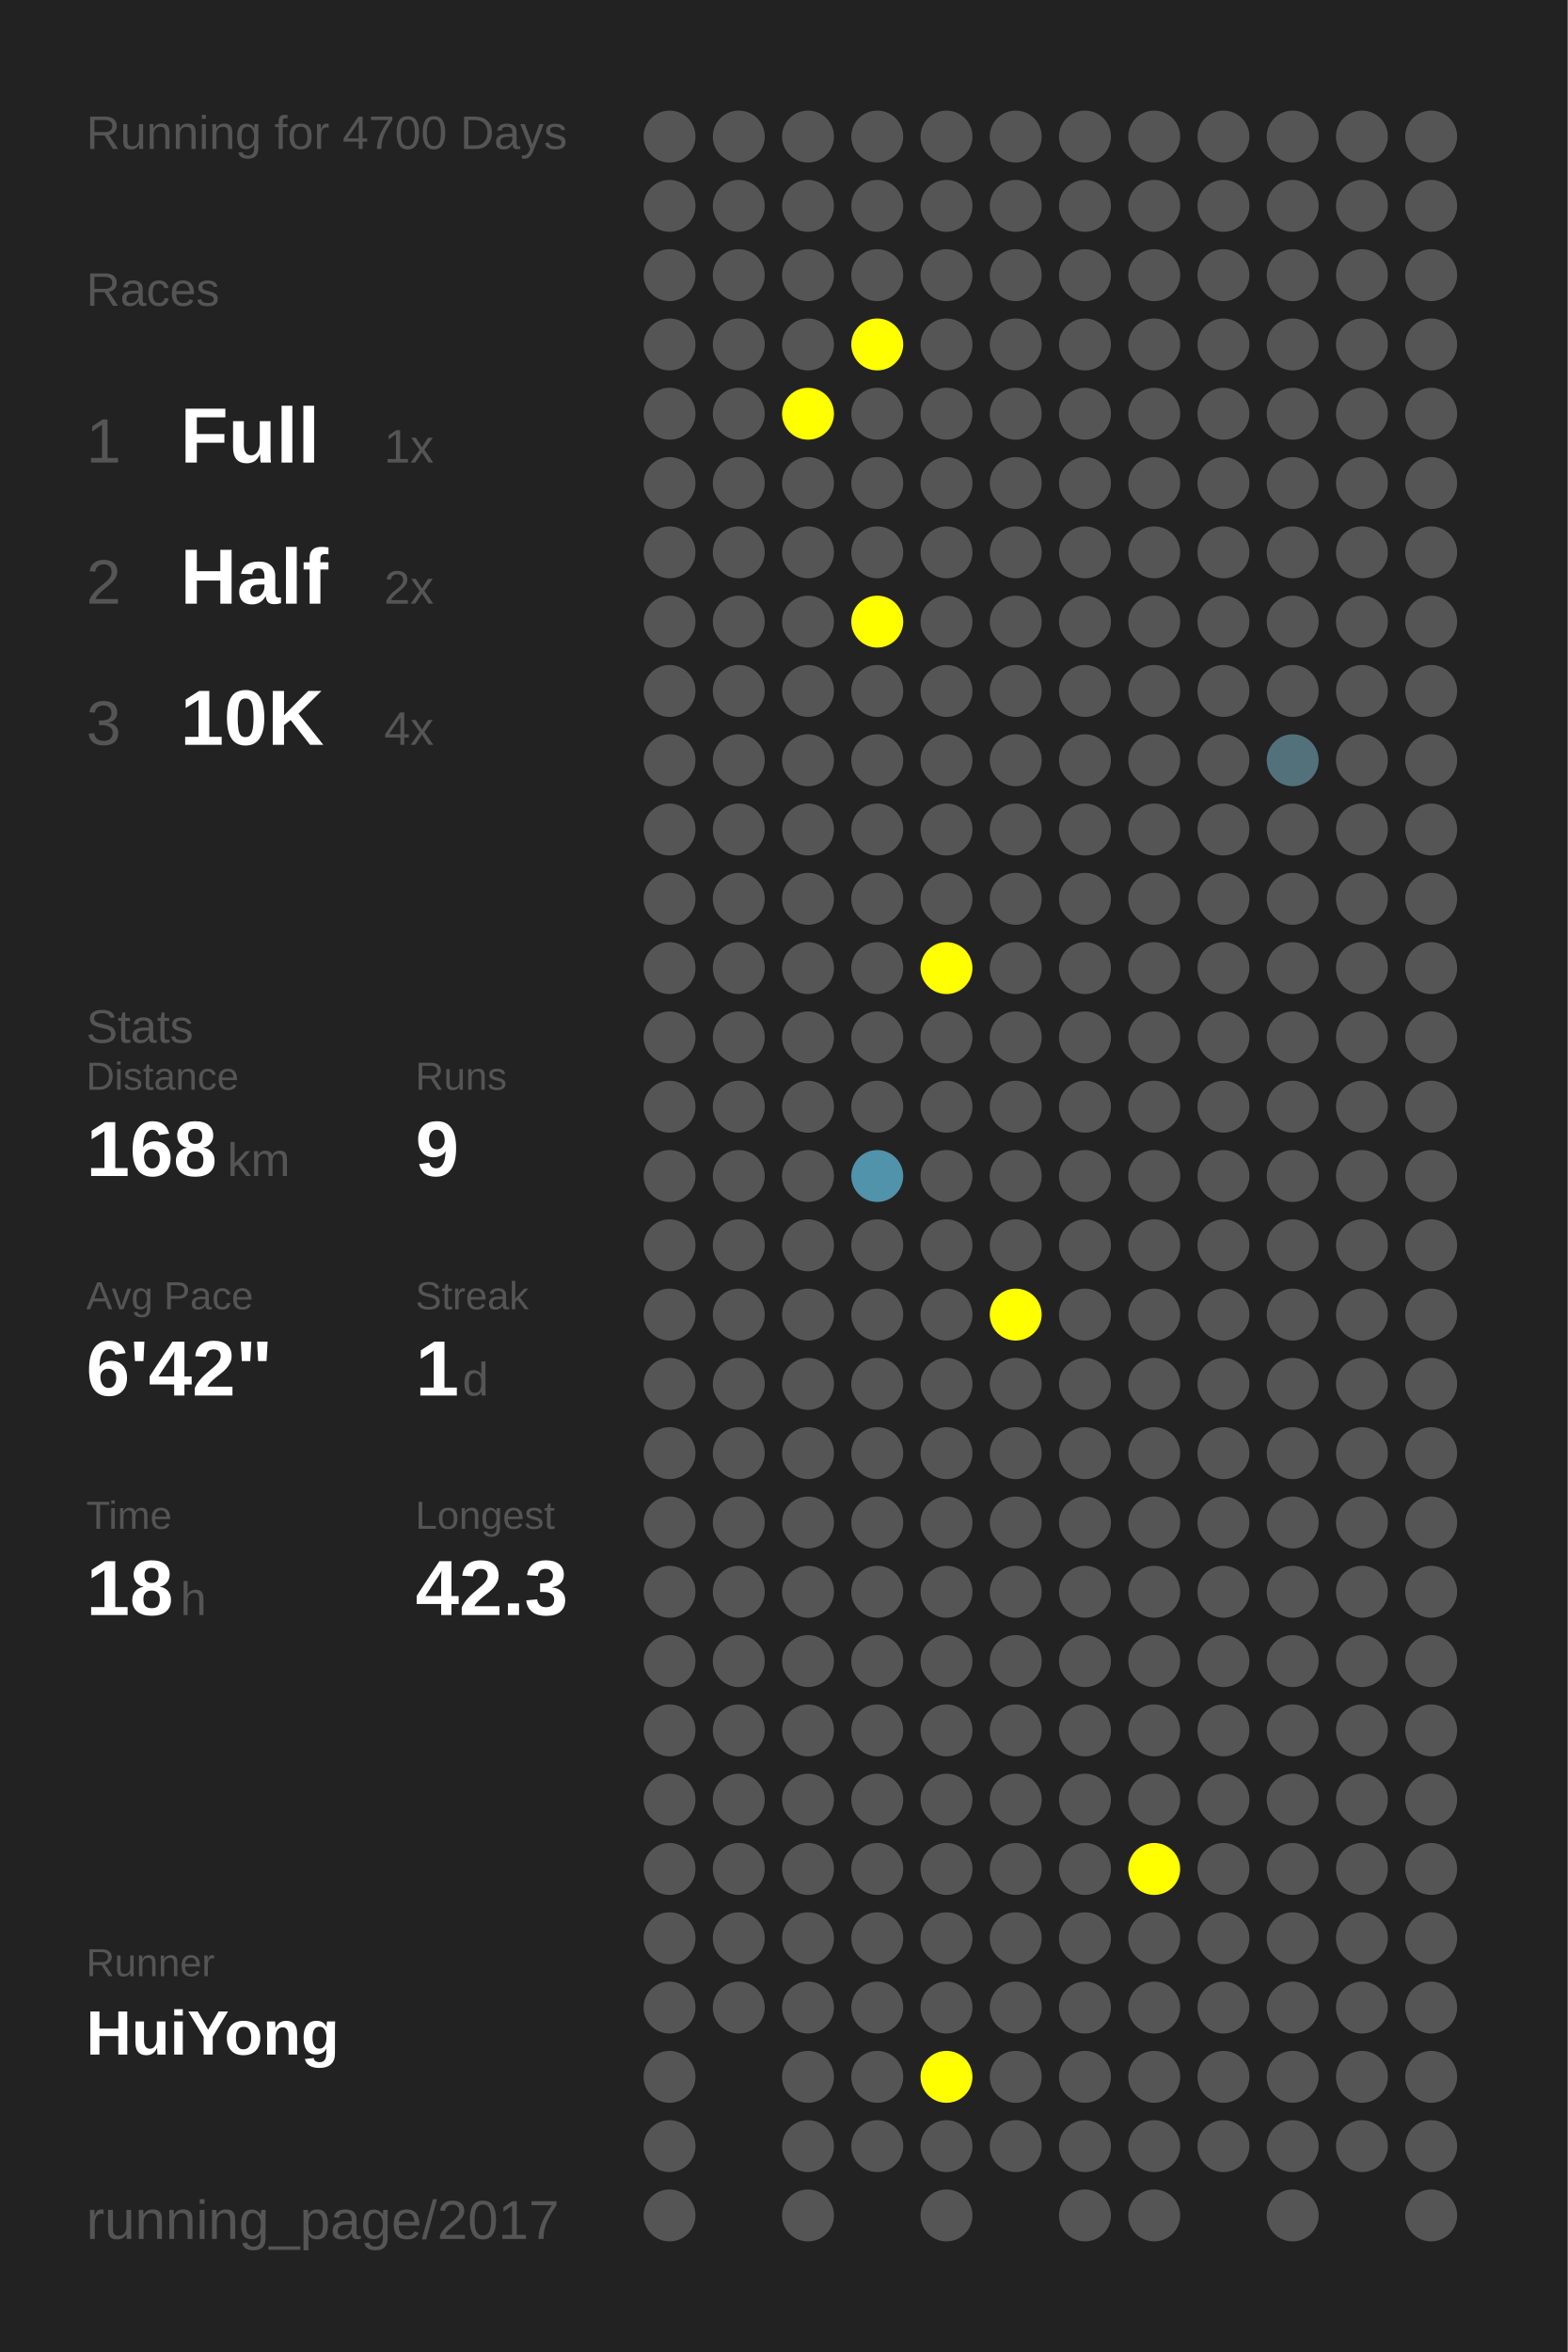
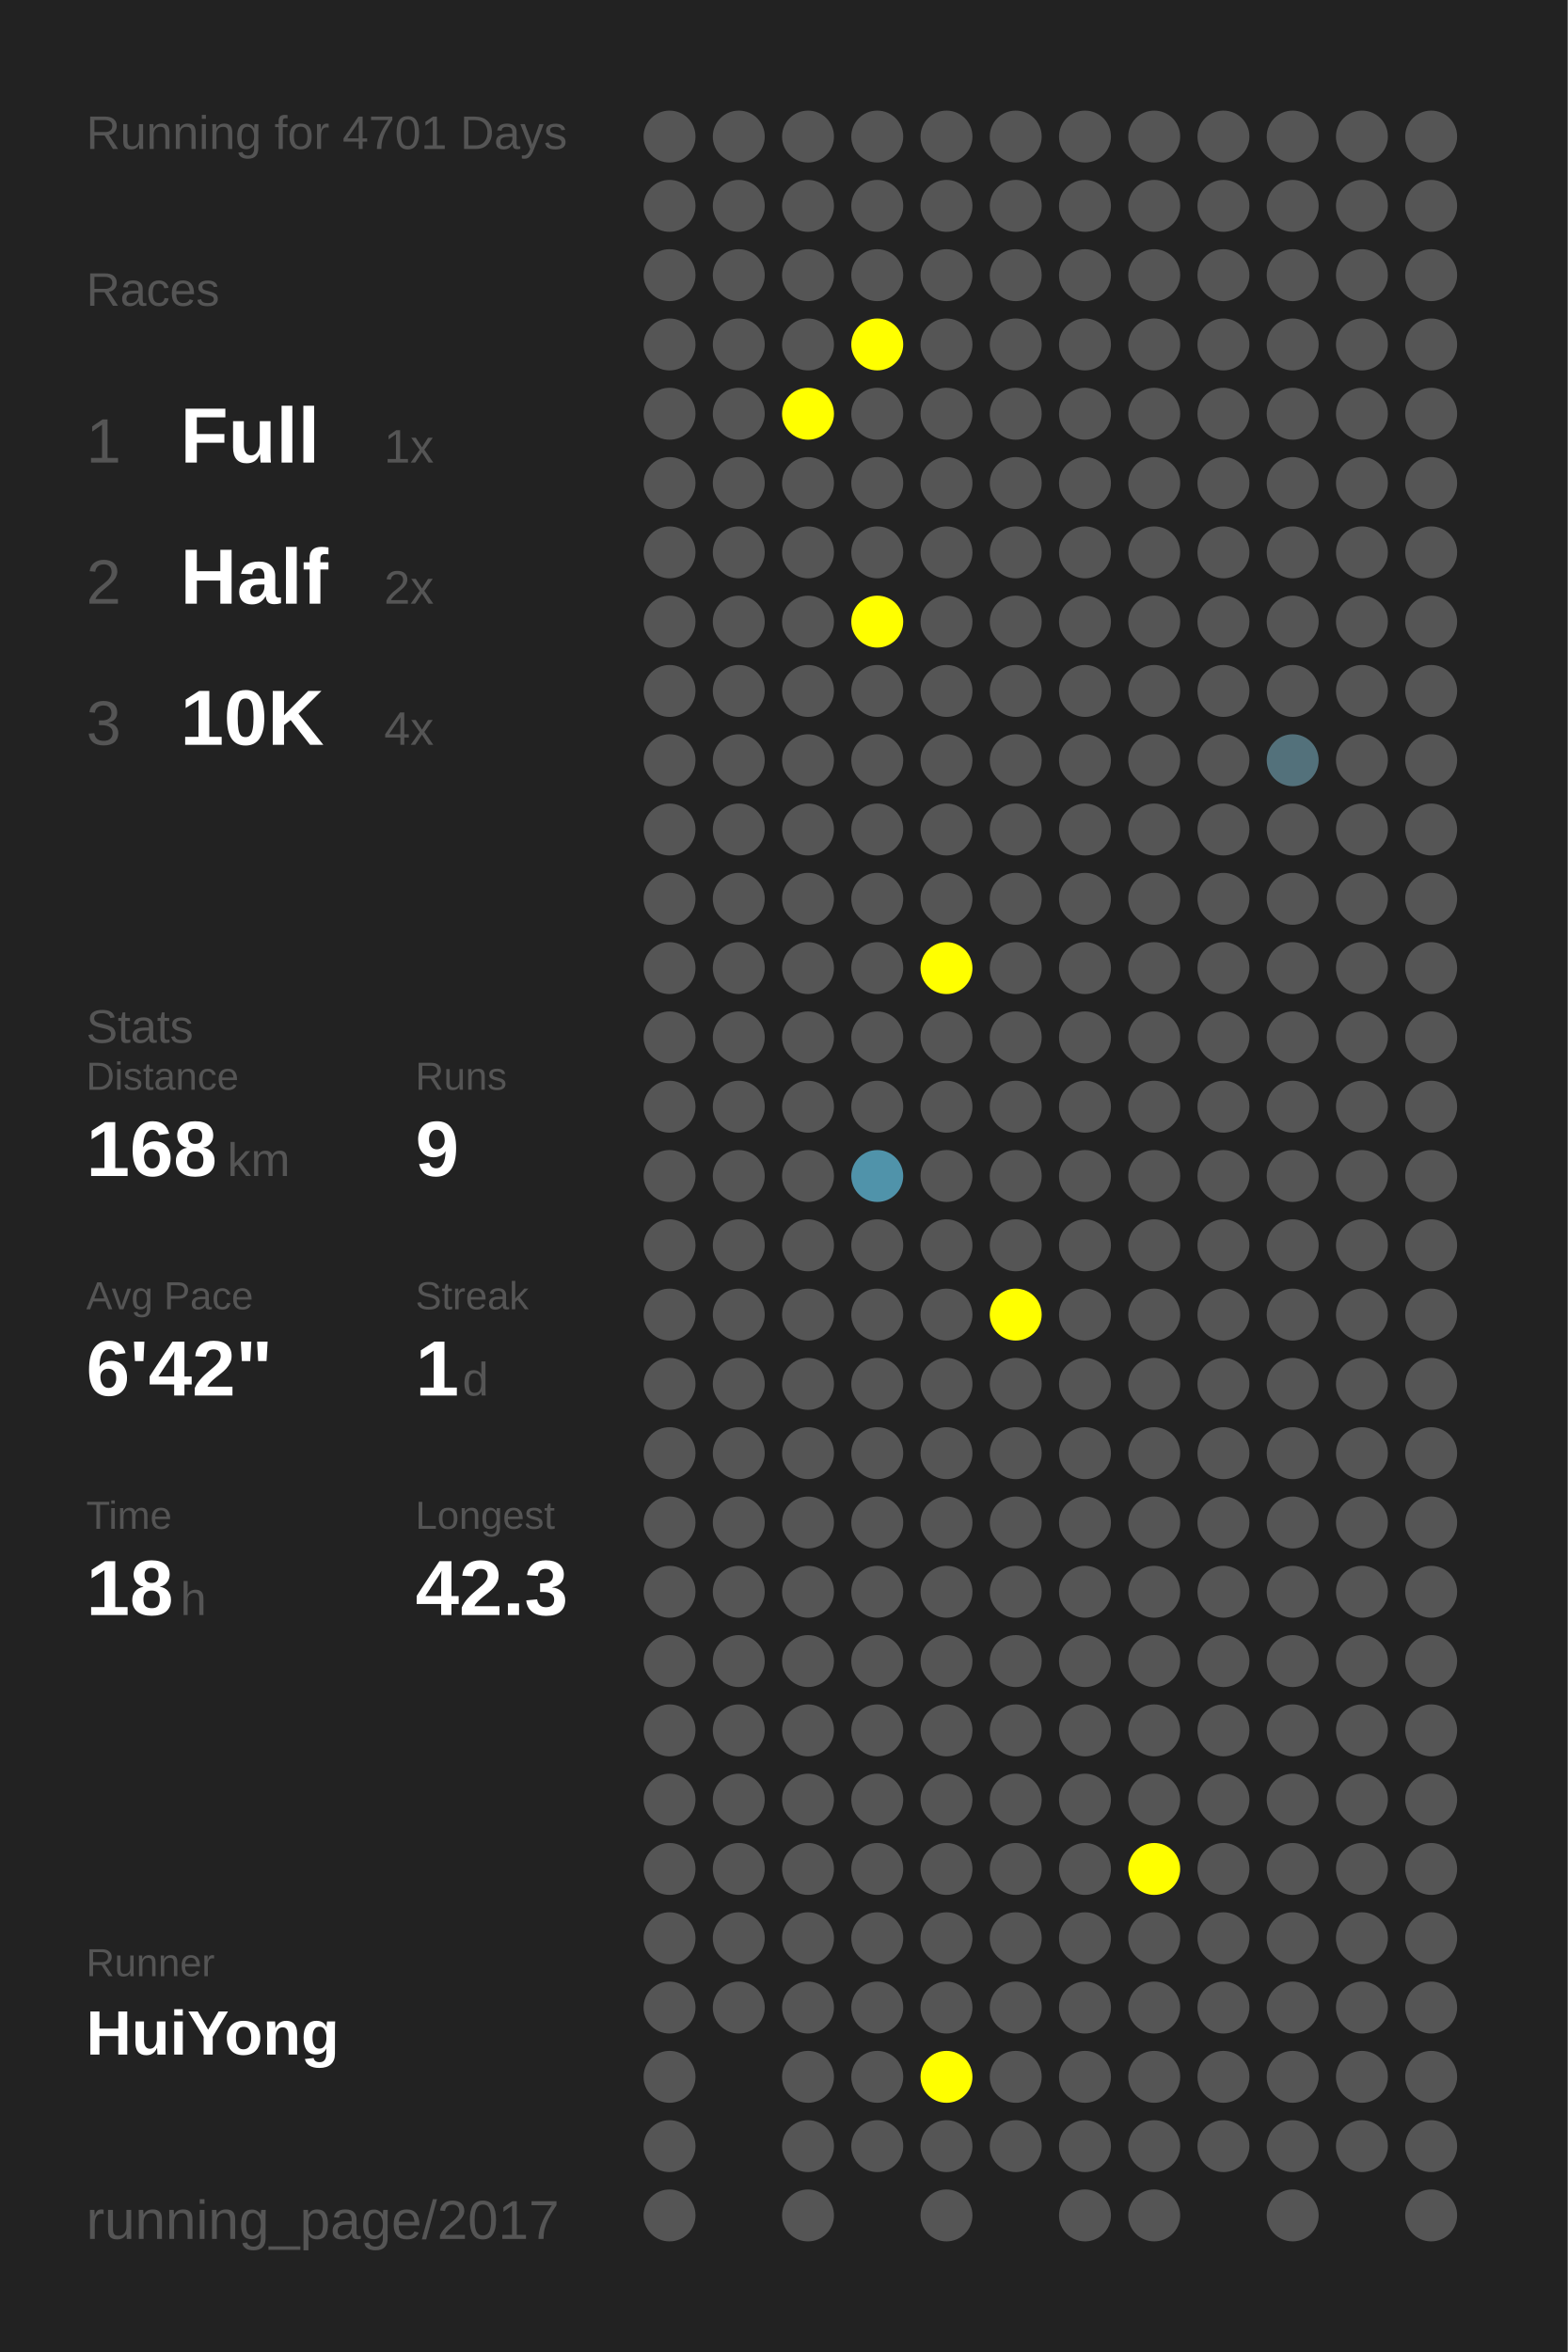
<svg xmlns="http://www.w3.org/2000/svg" baseProfile="full" height="300mm" version="1.1" viewBox="0,0,200,300" width="200mm">
  <defs />
  <rect fill="#222222" height="300" width="200" x="0" y="0" />
-   <text fill="#555555" style="font-size:6px; font-family:Arial;" x="11" y="19">Running for 4700 Days</text>
+   <text fill="#555555" style="font-size:6px; font-family:Arial;" x="11" y="19">Running for 4701 Days</text>
  <text fill="#555555" style="font-size:6px; font-family:Arial;" x="11" y="39">Races</text>
  <text fill="#555555" style="font-size:8px; font-family:Arial;" x="11" y="59">1</text>
  <text fill="#FFFFFF" style="font-size:10px; font-family:Arial; font-weight:bold;" x="23" y="59">Full</text>
  <text fill="#555555" style="font-size:6px; font-family:Arial;" x="49" y="59">1x</text>
  <text fill="#555555" style="font-size:8px; font-family:Arial;" x="11" y="77">2</text>
  <text fill="#FFFFFF" style="font-size:10px; font-family:Arial; font-weight:bold;" x="23" y="77">Half</text>
  <text fill="#555555" style="font-size:6px; font-family:Arial;" x="49" y="77">2x</text>
  <text fill="#555555" style="font-size:8px; font-family:Arial;" x="11" y="95">3</text>
  <text fill="#FFFFFF" style="font-size:10px; font-family:Arial; font-weight:bold;" x="23" y="95">10K</text>
  <text fill="#555555" style="font-size:6px; font-family:Arial;" x="49" y="95">4x</text>
  <text fill="#555555" style="font-size:6px; font-family:Arial;" x="11" y="133">Stats</text>
  <text fill="#555555" style="font-size:5px; font-family:Arial;" x="11" y="139">Distance</text>
  <text fill="#FFFFFF" style="font-size:10px; font-family:Arial; font-weight:bold;" x="11" y="150">168</text>
  <text fill="#555555" style="font-size:6px; font-family:Arial;" x="29" y="150">km</text>
  <text fill="#555555" style="font-size:5px; font-family:Arial;" x="53" y="139">Runs</text>
  <text fill="#FFFFFF" style="font-size:10px; font-family:Arial; font-weight:bold;" x="53" y="150">9</text>
  <text fill="#555555" style="font-size:5px; font-family:Arial;" x="11" y="167">Avg Pace</text>
  <text fill="#FFFFFF" style="font-size:10px; font-family:Arial; font-weight:bold;" x="11" y="178">6'42"</text>
  <text fill="#555555" style="font-size:5px; font-family:Arial;" x="53" y="167">Streak</text>
  <text fill="#FFFFFF" style="font-size:10px; font-family:Arial; font-weight:bold;" x="53" y="178">1</text>
  <text fill="#555555" style="font-size:6px; font-family:Arial;" x="59" y="178">d</text>
  <text fill="#555555" style="font-size:5px; font-family:Arial;" x="11" y="195">Time</text>
  <text fill="#FFFFFF" style="font-size:10px; font-family:Arial; font-weight:bold;" x="11" y="206">18</text>
  <text fill="#555555" style="font-size:6px; font-family:Arial;" x="23" y="206">h</text>
  <text fill="#555555" style="font-size:5px; font-family:Arial;" x="53" y="195">Longest</text>
  <text fill="#FFFFFF" style="font-size:10px; font-family:Arial; font-weight:bold;" x="53" y="206">42.3</text>
  <text fill="#555555" style="font-size:5px; font-family:Arial;" x="11" y="252.065">Runner</text>
  <text fill="#FFFFFF" style="font-size:8px; font-family:Arial; font-weight:bold;" x="11" y="262.065">HuiYong</text>
  <text fill="#555555" style="font-size:7px; font-family:Arial;" x="11" y="285.581">running_page/2017</text>
  <circle cx="85.417" cy="17.419" fill="#555555" r="3.312" />
  <circle cx="85.417" cy="26.258" fill="#555555" r="3.312" />
  <circle cx="85.417" cy="35.097" fill="#555555" r="3.312" />
  <circle cx="85.417" cy="43.935" fill="#555555" r="3.312" />
  <circle cx="85.417" cy="52.774" fill="#555555" r="3.312" />
  <circle cx="85.417" cy="61.613" fill="#555555" r="3.312" />
  <circle cx="85.417" cy="70.452" fill="#555555" r="3.312" />
  <circle cx="85.417" cy="79.29" fill="#555555" r="3.312" />
  <circle cx="85.417" cy="88.129" fill="#555555" r="3.312" />
  <circle cx="85.417" cy="96.968" fill="#555555" r="3.312" />
  <circle cx="85.417" cy="105.806" fill="#555555" r="3.312" />
  <circle cx="85.417" cy="114.645" fill="#555555" r="3.312" />
  <circle cx="85.417" cy="123.484" fill="#555555" r="3.312" />
  <circle cx="85.417" cy="132.323" fill="#555555" r="3.312" />
  <circle cx="85.417" cy="141.161" fill="#555555" r="3.312" />
  <circle cx="85.417" cy="150" fill="#555555" r="3.312" />
  <circle cx="85.417" cy="158.839" fill="#555555" r="3.312" />
  <circle cx="85.417" cy="167.677" fill="#555555" r="3.312" />
  <circle cx="85.417" cy="176.516" fill="#555555" r="3.312" />
  <circle cx="85.417" cy="185.355" fill="#555555" r="3.312" />
  <circle cx="85.417" cy="194.194" fill="#555555" r="3.312" />
  <circle cx="85.417" cy="203.032" fill="#555555" r="3.312" />
  <circle cx="85.417" cy="211.871" fill="#555555" r="3.312" />
  <circle cx="85.417" cy="220.71" fill="#555555" r="3.312" />
  <circle cx="85.417" cy="229.548" fill="#555555" r="3.312" />
  <circle cx="85.417" cy="238.387" fill="#555555" r="3.312" />
  <circle cx="85.417" cy="247.226" fill="#555555" r="3.312" />
  <circle cx="85.417" cy="256.065" fill="#555555" r="3.312" />
  <circle cx="85.417" cy="264.903" fill="#555555" r="3.312" />
  <circle cx="85.417" cy="273.742" fill="#555555" r="3.312" />
  <circle cx="85.417" cy="282.581" fill="#555555" r="3.312" />
  <circle cx="94.25" cy="17.419" fill="#555555" r="3.312" />
  <circle cx="94.25" cy="26.258" fill="#555555" r="3.312" />
  <circle cx="94.25" cy="35.097" fill="#555555" r="3.312" />
  <circle cx="94.25" cy="43.935" fill="#555555" r="3.312" />
  <circle cx="94.25" cy="52.774" fill="#555555" r="3.312" />
  <circle cx="94.25" cy="61.613" fill="#555555" r="3.312" />
  <circle cx="94.25" cy="70.452" fill="#555555" r="3.312" />
  <circle cx="94.25" cy="79.29" fill="#555555" r="3.312" />
  <circle cx="94.25" cy="88.129" fill="#555555" r="3.312" />
  <circle cx="94.25" cy="96.968" fill="#555555" r="3.312" />
  <circle cx="94.25" cy="105.806" fill="#555555" r="3.312" />
  <circle cx="94.25" cy="114.645" fill="#555555" r="3.312" />
  <circle cx="94.25" cy="123.484" fill="#555555" r="3.312" />
  <circle cx="94.25" cy="132.323" fill="#555555" r="3.312" />
  <circle cx="94.25" cy="141.161" fill="#555555" r="3.312" />
  <circle cx="94.25" cy="150" fill="#555555" r="3.312" />
  <circle cx="94.25" cy="158.839" fill="#555555" r="3.312" />
  <circle cx="94.25" cy="167.677" fill="#555555" r="3.312" />
  <circle cx="94.25" cy="176.516" fill="#555555" r="3.312" />
  <circle cx="94.25" cy="185.355" fill="#555555" r="3.312" />
  <circle cx="94.25" cy="194.194" fill="#555555" r="3.312" />
  <circle cx="94.25" cy="203.032" fill="#555555" r="3.312" />
  <circle cx="94.25" cy="211.871" fill="#555555" r="3.312" />
  <circle cx="94.25" cy="220.71" fill="#555555" r="3.312" />
  <circle cx="94.25" cy="229.548" fill="#555555" r="3.312" />
  <circle cx="94.25" cy="238.387" fill="#555555" r="3.312" />
  <circle cx="94.25" cy="247.226" fill="#555555" r="3.312" />
  <circle cx="94.25" cy="256.065" fill="#555555" r="3.312" />
  <circle cx="103.083" cy="17.419" fill="#555555" r="3.312" />
  <circle cx="103.083" cy="26.258" fill="#555555" r="3.312" />
  <circle cx="103.083" cy="35.097" fill="#555555" r="3.312" />
  <circle cx="103.083" cy="43.935" fill="#555555" r="3.312" />
  <circle cx="103.083" cy="52.774" fill="#FFFF00" r="3.312" />
  <circle cx="103.083" cy="61.613" fill="#555555" r="3.312" />
  <circle cx="103.083" cy="70.452" fill="#555555" r="3.312" />
  <circle cx="103.083" cy="79.29" fill="#555555" r="3.312" />
  <circle cx="103.083" cy="88.129" fill="#555555" r="3.312" />
  <circle cx="103.083" cy="96.968" fill="#555555" r="3.312" />
  <circle cx="103.083" cy="105.806" fill="#555555" r="3.312" />
  <circle cx="103.083" cy="114.645" fill="#555555" r="3.312" />
  <circle cx="103.083" cy="123.484" fill="#555555" r="3.312" />
  <circle cx="103.083" cy="132.323" fill="#555555" r="3.312" />
  <circle cx="103.083" cy="141.161" fill="#555555" r="3.312" />
  <circle cx="103.083" cy="150" fill="#555555" r="3.312" />
  <circle cx="103.083" cy="158.839" fill="#555555" r="3.312" />
  <circle cx="103.083" cy="167.677" fill="#555555" r="3.312" />
  <circle cx="103.083" cy="176.516" fill="#555555" r="3.312" />
  <circle cx="103.083" cy="185.355" fill="#555555" r="3.312" />
  <circle cx="103.083" cy="194.194" fill="#555555" r="3.312" />
  <circle cx="103.083" cy="203.032" fill="#555555" r="3.312" />
  <circle cx="103.083" cy="211.871" fill="#555555" r="3.312" />
  <circle cx="103.083" cy="220.71" fill="#555555" r="3.312" />
  <circle cx="103.083" cy="229.548" fill="#555555" r="3.312" />
  <circle cx="103.083" cy="238.387" fill="#555555" r="3.312" />
  <circle cx="103.083" cy="247.226" fill="#555555" r="3.312" />
  <circle cx="103.083" cy="256.065" fill="#555555" r="3.312" />
  <circle cx="103.083" cy="264.903" fill="#555555" r="3.312" />
  <circle cx="103.083" cy="273.742" fill="#555555" r="3.312" />
  <circle cx="103.083" cy="282.581" fill="#555555" r="3.312" />
  <circle cx="111.917" cy="17.419" fill="#555555" r="3.312" />
  <circle cx="111.917" cy="26.258" fill="#555555" r="3.312" />
  <circle cx="111.917" cy="35.097" fill="#555555" r="3.312" />
  <circle cx="111.917" cy="43.935" fill="#FFFF00" r="3.312" />
  <circle cx="111.917" cy="52.774" fill="#555555" r="3.312" />
  <circle cx="111.917" cy="61.613" fill="#555555" r="3.312" />
  <circle cx="111.917" cy="70.452" fill="#555555" r="3.312" />
  <circle cx="111.917" cy="79.29" fill="#FFFF00" r="3.312" />
  <circle cx="111.917" cy="88.129" fill="#555555" r="3.312" />
  <circle cx="111.917" cy="96.968" fill="#555555" r="3.312" />
  <circle cx="111.917" cy="105.806" fill="#555555" r="3.312" />
  <circle cx="111.917" cy="114.645" fill="#555555" r="3.312" />
  <circle cx="111.917" cy="123.484" fill="#555555" r="3.312" />
  <circle cx="111.917" cy="132.323" fill="#555555" r="3.312" />
  <circle cx="111.917" cy="141.161" fill="#555555" r="3.312" />
  <circle cx="111.917" cy="150" fill="#5093aa" r="3.312" />
  <circle cx="111.917" cy="158.839" fill="#555555" r="3.312" />
  <circle cx="111.917" cy="167.677" fill="#555555" r="3.312" />
  <circle cx="111.917" cy="176.516" fill="#555555" r="3.312" />
  <circle cx="111.917" cy="185.355" fill="#555555" r="3.312" />
  <circle cx="111.917" cy="194.194" fill="#555555" r="3.312" />
  <circle cx="111.917" cy="203.032" fill="#555555" r="3.312" />
  <circle cx="111.917" cy="211.871" fill="#555555" r="3.312" />
  <circle cx="111.917" cy="220.71" fill="#555555" r="3.312" />
  <circle cx="111.917" cy="229.548" fill="#555555" r="3.312" />
  <circle cx="111.917" cy="238.387" fill="#555555" r="3.312" />
  <circle cx="111.917" cy="247.226" fill="#555555" r="3.312" />
  <circle cx="111.917" cy="256.065" fill="#555555" r="3.312" />
  <circle cx="111.917" cy="264.903" fill="#555555" r="3.312" />
  <circle cx="111.917" cy="273.742" fill="#555555" r="3.312" />
  <circle cx="120.75" cy="17.419" fill="#555555" r="3.312" />
  <circle cx="120.75" cy="26.258" fill="#555555" r="3.312" />
  <circle cx="120.75" cy="35.097" fill="#555555" r="3.312" />
  <circle cx="120.75" cy="43.935" fill="#555555" r="3.312" />
  <circle cx="120.75" cy="52.774" fill="#555555" r="3.312" />
  <circle cx="120.75" cy="61.613" fill="#555555" r="3.312" />
  <circle cx="120.75" cy="70.452" fill="#555555" r="3.312" />
  <circle cx="120.75" cy="79.29" fill="#555555" r="3.312" />
  <circle cx="120.75" cy="88.129" fill="#555555" r="3.312" />
  <circle cx="120.75" cy="96.968" fill="#555555" r="3.312" />
  <circle cx="120.75" cy="105.806" fill="#555555" r="3.312" />
  <circle cx="120.75" cy="114.645" fill="#555555" r="3.312" />
  <circle cx="120.75" cy="123.484" fill="#FFFF00" r="3.312" />
  <circle cx="120.75" cy="132.323" fill="#555555" r="3.312" />
  <circle cx="120.75" cy="141.161" fill="#555555" r="3.312" />
  <circle cx="120.75" cy="150" fill="#555555" r="3.312" />
  <circle cx="120.75" cy="158.839" fill="#555555" r="3.312" />
  <circle cx="120.75" cy="167.677" fill="#555555" r="3.312" />
  <circle cx="120.75" cy="176.516" fill="#555555" r="3.312" />
  <circle cx="120.75" cy="185.355" fill="#555555" r="3.312" />
  <circle cx="120.75" cy="194.194" fill="#555555" r="3.312" />
  <circle cx="120.75" cy="203.032" fill="#555555" r="3.312" />
  <circle cx="120.75" cy="211.871" fill="#555555" r="3.312" />
  <circle cx="120.75" cy="220.71" fill="#555555" r="3.312" />
  <circle cx="120.75" cy="229.548" fill="#555555" r="3.312" />
  <circle cx="120.75" cy="238.387" fill="#555555" r="3.312" />
  <circle cx="120.75" cy="247.226" fill="#555555" r="3.312" />
  <circle cx="120.75" cy="256.065" fill="#555555" r="3.312" />
  <circle cx="120.75" cy="264.903" fill="#FFFF00" r="3.312" />
  <circle cx="120.75" cy="273.742" fill="#555555" r="3.312" />
  <circle cx="120.75" cy="282.581" fill="#555555" r="3.312" />
  <circle cx="129.583" cy="17.419" fill="#555555" r="3.312" />
  <circle cx="129.583" cy="26.258" fill="#555555" r="3.312" />
  <circle cx="129.583" cy="35.097" fill="#555555" r="3.312" />
  <circle cx="129.583" cy="43.935" fill="#555555" r="3.312" />
  <circle cx="129.583" cy="52.774" fill="#555555" r="3.312" />
  <circle cx="129.583" cy="61.613" fill="#555555" r="3.312" />
  <circle cx="129.583" cy="70.452" fill="#555555" r="3.312" />
  <circle cx="129.583" cy="79.29" fill="#555555" r="3.312" />
  <circle cx="129.583" cy="88.129" fill="#555555" r="3.312" />
  <circle cx="129.583" cy="96.968" fill="#555555" r="3.312" />
  <circle cx="129.583" cy="105.806" fill="#555555" r="3.312" />
  <circle cx="129.583" cy="114.645" fill="#555555" r="3.312" />
  <circle cx="129.583" cy="123.484" fill="#555555" r="3.312" />
  <circle cx="129.583" cy="132.323" fill="#555555" r="3.312" />
  <circle cx="129.583" cy="141.161" fill="#555555" r="3.312" />
  <circle cx="129.583" cy="150" fill="#555555" r="3.312" />
  <circle cx="129.583" cy="158.839" fill="#555555" r="3.312" />
  <circle cx="129.583" cy="167.677" fill="#FFFF00" r="3.312" />
  <circle cx="129.583" cy="176.516" fill="#555555" r="3.312" />
  <circle cx="129.583" cy="185.355" fill="#555555" r="3.312" />
  <circle cx="129.583" cy="194.194" fill="#555555" r="3.312" />
  <circle cx="129.583" cy="203.032" fill="#555555" r="3.312" />
  <circle cx="129.583" cy="211.871" fill="#555555" r="3.312" />
  <circle cx="129.583" cy="220.71" fill="#555555" r="3.312" />
  <circle cx="129.583" cy="229.548" fill="#555555" r="3.312" />
  <circle cx="129.583" cy="238.387" fill="#555555" r="3.312" />
  <circle cx="129.583" cy="247.226" fill="#555555" r="3.312" />
  <circle cx="129.583" cy="256.065" fill="#555555" r="3.312" />
  <circle cx="129.583" cy="264.903" fill="#555555" r="3.312" />
  <circle cx="129.583" cy="273.742" fill="#555555" r="3.312" />
  <circle cx="138.417" cy="17.419" fill="#555555" r="3.312" />
  <circle cx="138.417" cy="26.258" fill="#555555" r="3.312" />
  <circle cx="138.417" cy="35.097" fill="#555555" r="3.312" />
  <circle cx="138.417" cy="43.935" fill="#555555" r="3.312" />
  <circle cx="138.417" cy="52.774" fill="#555555" r="3.312" />
  <circle cx="138.417" cy="61.613" fill="#555555" r="3.312" />
  <circle cx="138.417" cy="70.452" fill="#555555" r="3.312" />
  <circle cx="138.417" cy="79.29" fill="#555555" r="3.312" />
  <circle cx="138.417" cy="88.129" fill="#555555" r="3.312" />
  <circle cx="138.417" cy="96.968" fill="#555555" r="3.312" />
  <circle cx="138.417" cy="105.806" fill="#555555" r="3.312" />
  <circle cx="138.417" cy="114.645" fill="#555555" r="3.312" />
  <circle cx="138.417" cy="123.484" fill="#555555" r="3.312" />
  <circle cx="138.417" cy="132.323" fill="#555555" r="3.312" />
  <circle cx="138.417" cy="141.161" fill="#555555" r="3.312" />
  <circle cx="138.417" cy="150" fill="#555555" r="3.312" />
  <circle cx="138.417" cy="158.839" fill="#555555" r="3.312" />
  <circle cx="138.417" cy="167.677" fill="#555555" r="3.312" />
  <circle cx="138.417" cy="176.516" fill="#555555" r="3.312" />
  <circle cx="138.417" cy="185.355" fill="#555555" r="3.312" />
  <circle cx="138.417" cy="194.194" fill="#555555" r="3.312" />
  <circle cx="138.417" cy="203.032" fill="#555555" r="3.312" />
  <circle cx="138.417" cy="211.871" fill="#555555" r="3.312" />
  <circle cx="138.417" cy="220.71" fill="#555555" r="3.312" />
  <circle cx="138.417" cy="229.548" fill="#555555" r="3.312" />
  <circle cx="138.417" cy="238.387" fill="#555555" r="3.312" />
  <circle cx="138.417" cy="247.226" fill="#555555" r="3.312" />
  <circle cx="138.417" cy="256.065" fill="#555555" r="3.312" />
  <circle cx="138.417" cy="264.903" fill="#555555" r="3.312" />
  <circle cx="138.417" cy="273.742" fill="#555555" r="3.312" />
  <circle cx="138.417" cy="282.581" fill="#555555" r="3.312" />
  <circle cx="147.25" cy="17.419" fill="#555555" r="3.312" />
  <circle cx="147.25" cy="26.258" fill="#555555" r="3.312" />
  <circle cx="147.25" cy="35.097" fill="#555555" r="3.312" />
  <circle cx="147.25" cy="43.935" fill="#555555" r="3.312" />
  <circle cx="147.25" cy="52.774" fill="#555555" r="3.312" />
  <circle cx="147.25" cy="61.613" fill="#555555" r="3.312" />
  <circle cx="147.25" cy="70.452" fill="#555555" r="3.312" />
  <circle cx="147.25" cy="79.29" fill="#555555" r="3.312" />
  <circle cx="147.25" cy="88.129" fill="#555555" r="3.312" />
  <circle cx="147.25" cy="96.968" fill="#555555" r="3.312" />
  <circle cx="147.25" cy="105.806" fill="#555555" r="3.312" />
  <circle cx="147.25" cy="114.645" fill="#555555" r="3.312" />
  <circle cx="147.25" cy="123.484" fill="#555555" r="3.312" />
  <circle cx="147.25" cy="132.323" fill="#555555" r="3.312" />
  <circle cx="147.25" cy="141.161" fill="#555555" r="3.312" />
  <circle cx="147.25" cy="150" fill="#555555" r="3.312" />
  <circle cx="147.25" cy="158.839" fill="#555555" r="3.312" />
  <circle cx="147.25" cy="167.677" fill="#555555" r="3.312" />
  <circle cx="147.25" cy="176.516" fill="#555555" r="3.312" />
  <circle cx="147.25" cy="185.355" fill="#555555" r="3.312" />
  <circle cx="147.25" cy="194.194" fill="#555555" r="3.312" />
  <circle cx="147.25" cy="203.032" fill="#555555" r="3.312" />
  <circle cx="147.25" cy="211.871" fill="#555555" r="3.312" />
  <circle cx="147.25" cy="220.71" fill="#555555" r="3.312" />
  <circle cx="147.25" cy="229.548" fill="#555555" r="3.312" />
  <circle cx="147.25" cy="238.387" fill="#FFFF00" r="3.312" />
  <circle cx="147.25" cy="247.226" fill="#555555" r="3.312" />
  <circle cx="147.25" cy="256.065" fill="#555555" r="3.312" />
  <circle cx="147.25" cy="264.903" fill="#555555" r="3.312" />
  <circle cx="147.25" cy="273.742" fill="#555555" r="3.312" />
  <circle cx="147.25" cy="282.581" fill="#555555" r="3.312" />
  <circle cx="156.083" cy="17.419" fill="#555555" r="3.312" />
  <circle cx="156.083" cy="26.258" fill="#555555" r="3.312" />
  <circle cx="156.083" cy="35.097" fill="#555555" r="3.312" />
  <circle cx="156.083" cy="43.935" fill="#555555" r="3.312" />
  <circle cx="156.083" cy="52.774" fill="#555555" r="3.312" />
  <circle cx="156.083" cy="61.613" fill="#555555" r="3.312" />
  <circle cx="156.083" cy="70.452" fill="#555555" r="3.312" />
  <circle cx="156.083" cy="79.29" fill="#555555" r="3.312" />
  <circle cx="156.083" cy="88.129" fill="#555555" r="3.312" />
  <circle cx="156.083" cy="96.968" fill="#555555" r="3.312" />
  <circle cx="156.083" cy="105.806" fill="#555555" r="3.312" />
  <circle cx="156.083" cy="114.645" fill="#555555" r="3.312" />
  <circle cx="156.083" cy="123.484" fill="#555555" r="3.312" />
  <circle cx="156.083" cy="132.323" fill="#555555" r="3.312" />
  <circle cx="156.083" cy="141.161" fill="#555555" r="3.312" />
  <circle cx="156.083" cy="150" fill="#555555" r="3.312" />
  <circle cx="156.083" cy="158.839" fill="#555555" r="3.312" />
  <circle cx="156.083" cy="167.677" fill="#555555" r="3.312" />
  <circle cx="156.083" cy="176.516" fill="#555555" r="3.312" />
  <circle cx="156.083" cy="185.355" fill="#555555" r="3.312" />
  <circle cx="156.083" cy="194.194" fill="#555555" r="3.312" />
  <circle cx="156.083" cy="203.032" fill="#555555" r="3.312" />
  <circle cx="156.083" cy="211.871" fill="#555555" r="3.312" />
  <circle cx="156.083" cy="220.71" fill="#555555" r="3.312" />
  <circle cx="156.083" cy="229.548" fill="#555555" r="3.312" />
  <circle cx="156.083" cy="238.387" fill="#555555" r="3.312" />
  <circle cx="156.083" cy="247.226" fill="#555555" r="3.312" />
  <circle cx="156.083" cy="256.065" fill="#555555" r="3.312" />
  <circle cx="156.083" cy="264.903" fill="#555555" r="3.312" />
  <circle cx="156.083" cy="273.742" fill="#555555" r="3.312" />
  <circle cx="164.917" cy="17.419" fill="#555555" r="3.312" />
  <circle cx="164.917" cy="26.258" fill="#555555" r="3.312" />
  <circle cx="164.917" cy="35.097" fill="#555555" r="3.312" />
  <circle cx="164.917" cy="43.935" fill="#555555" r="3.312" />
  <circle cx="164.917" cy="52.774" fill="#555555" r="3.312" />
  <circle cx="164.917" cy="61.613" fill="#555555" r="3.312" />
  <circle cx="164.917" cy="70.452" fill="#555555" r="3.312" />
  <circle cx="164.917" cy="79.29" fill="#555555" r="3.312" />
  <circle cx="164.917" cy="88.129" fill="#555555" r="3.312" />
  <circle cx="164.917" cy="96.968" fill="#53717b" r="3.312" />
  <circle cx="164.917" cy="105.806" fill="#555555" r="3.312" />
  <circle cx="164.917" cy="114.645" fill="#555555" r="3.312" />
  <circle cx="164.917" cy="123.484" fill="#555555" r="3.312" />
  <circle cx="164.917" cy="132.323" fill="#555555" r="3.312" />
  <circle cx="164.917" cy="141.161" fill="#555555" r="3.312" />
  <circle cx="164.917" cy="150" fill="#555555" r="3.312" />
  <circle cx="164.917" cy="158.839" fill="#555555" r="3.312" />
  <circle cx="164.917" cy="167.677" fill="#555555" r="3.312" />
  <circle cx="164.917" cy="176.516" fill="#555555" r="3.312" />
  <circle cx="164.917" cy="185.355" fill="#555555" r="3.312" />
  <circle cx="164.917" cy="194.194" fill="#555555" r="3.312" />
  <circle cx="164.917" cy="203.032" fill="#555555" r="3.312" />
  <circle cx="164.917" cy="211.871" fill="#555555" r="3.312" />
  <circle cx="164.917" cy="220.71" fill="#555555" r="3.312" />
  <circle cx="164.917" cy="229.548" fill="#555555" r="3.312" />
  <circle cx="164.917" cy="238.387" fill="#555555" r="3.312" />
  <circle cx="164.917" cy="247.226" fill="#555555" r="3.312" />
  <circle cx="164.917" cy="256.065" fill="#555555" r="3.312" />
  <circle cx="164.917" cy="264.903" fill="#555555" r="3.312" />
  <circle cx="164.917" cy="273.742" fill="#555555" r="3.312" />
  <circle cx="164.917" cy="282.581" fill="#555555" r="3.312" />
  <circle cx="173.75" cy="17.419" fill="#555555" r="3.312" />
  <circle cx="173.75" cy="26.258" fill="#555555" r="3.312" />
  <circle cx="173.75" cy="35.097" fill="#555555" r="3.312" />
  <circle cx="173.75" cy="43.935" fill="#555555" r="3.312" />
  <circle cx="173.75" cy="52.774" fill="#555555" r="3.312" />
  <circle cx="173.75" cy="61.613" fill="#555555" r="3.312" />
  <circle cx="173.75" cy="70.452" fill="#555555" r="3.312" />
  <circle cx="173.75" cy="79.29" fill="#555555" r="3.312" />
  <circle cx="173.75" cy="88.129" fill="#555555" r="3.312" />
  <circle cx="173.75" cy="96.968" fill="#555555" r="3.312" />
  <circle cx="173.75" cy="105.806" fill="#555555" r="3.312" />
  <circle cx="173.75" cy="114.645" fill="#555555" r="3.312" />
  <circle cx="173.75" cy="123.484" fill="#555555" r="3.312" />
  <circle cx="173.75" cy="132.323" fill="#555555" r="3.312" />
  <circle cx="173.75" cy="141.161" fill="#555555" r="3.312" />
  <circle cx="173.75" cy="150" fill="#555555" r="3.312" />
  <circle cx="173.75" cy="158.839" fill="#555555" r="3.312" />
  <circle cx="173.75" cy="167.677" fill="#555555" r="3.312" />
  <circle cx="173.75" cy="176.516" fill="#555555" r="3.312" />
  <circle cx="173.75" cy="185.355" fill="#555555" r="3.312" />
  <circle cx="173.75" cy="194.194" fill="#555555" r="3.312" />
  <circle cx="173.75" cy="203.032" fill="#555555" r="3.312" />
  <circle cx="173.75" cy="211.871" fill="#555555" r="3.312" />
  <circle cx="173.75" cy="220.71" fill="#555555" r="3.312" />
  <circle cx="173.75" cy="229.548" fill="#555555" r="3.312" />
  <circle cx="173.75" cy="238.387" fill="#555555" r="3.312" />
  <circle cx="173.75" cy="247.226" fill="#555555" r="3.312" />
  <circle cx="173.75" cy="256.065" fill="#555555" r="3.312" />
  <circle cx="173.75" cy="264.903" fill="#555555" r="3.312" />
  <circle cx="173.75" cy="273.742" fill="#555555" r="3.312" />
  <circle cx="182.583" cy="17.419" fill="#555555" r="3.312" />
  <circle cx="182.583" cy="26.258" fill="#555555" r="3.312" />
  <circle cx="182.583" cy="35.097" fill="#555555" r="3.312" />
  <circle cx="182.583" cy="43.935" fill="#555555" r="3.312" />
  <circle cx="182.583" cy="52.774" fill="#555555" r="3.312" />
  <circle cx="182.583" cy="61.613" fill="#555555" r="3.312" />
  <circle cx="182.583" cy="70.452" fill="#555555" r="3.312" />
  <circle cx="182.583" cy="79.29" fill="#555555" r="3.312" />
  <circle cx="182.583" cy="88.129" fill="#555555" r="3.312" />
  <circle cx="182.583" cy="96.968" fill="#555555" r="3.312" />
  <circle cx="182.583" cy="105.806" fill="#555555" r="3.312" />
  <circle cx="182.583" cy="114.645" fill="#555555" r="3.312" />
  <circle cx="182.583" cy="123.484" fill="#555555" r="3.312" />
  <circle cx="182.583" cy="132.323" fill="#555555" r="3.312" />
  <circle cx="182.583" cy="141.161" fill="#555555" r="3.312" />
  <circle cx="182.583" cy="150" fill="#555555" r="3.312" />
  <circle cx="182.583" cy="158.839" fill="#555555" r="3.312" />
  <circle cx="182.583" cy="167.677" fill="#555555" r="3.312" />
  <circle cx="182.583" cy="176.516" fill="#555555" r="3.312" />
  <circle cx="182.583" cy="185.355" fill="#555555" r="3.312" />
  <circle cx="182.583" cy="194.194" fill="#555555" r="3.312" />
  <circle cx="182.583" cy="203.032" fill="#555555" r="3.312" />
  <circle cx="182.583" cy="211.871" fill="#555555" r="3.312" />
  <circle cx="182.583" cy="220.71" fill="#555555" r="3.312" />
  <circle cx="182.583" cy="229.548" fill="#555555" r="3.312" />
  <circle cx="182.583" cy="238.387" fill="#555555" r="3.312" />
  <circle cx="182.583" cy="247.226" fill="#555555" r="3.312" />
  <circle cx="182.583" cy="256.065" fill="#555555" r="3.312" />
  <circle cx="182.583" cy="264.903" fill="#555555" r="3.312" />
  <circle cx="182.583" cy="273.742" fill="#555555" r="3.312" />
  <circle cx="182.583" cy="282.581" fill="#555555" r="3.312" />
</svg>
